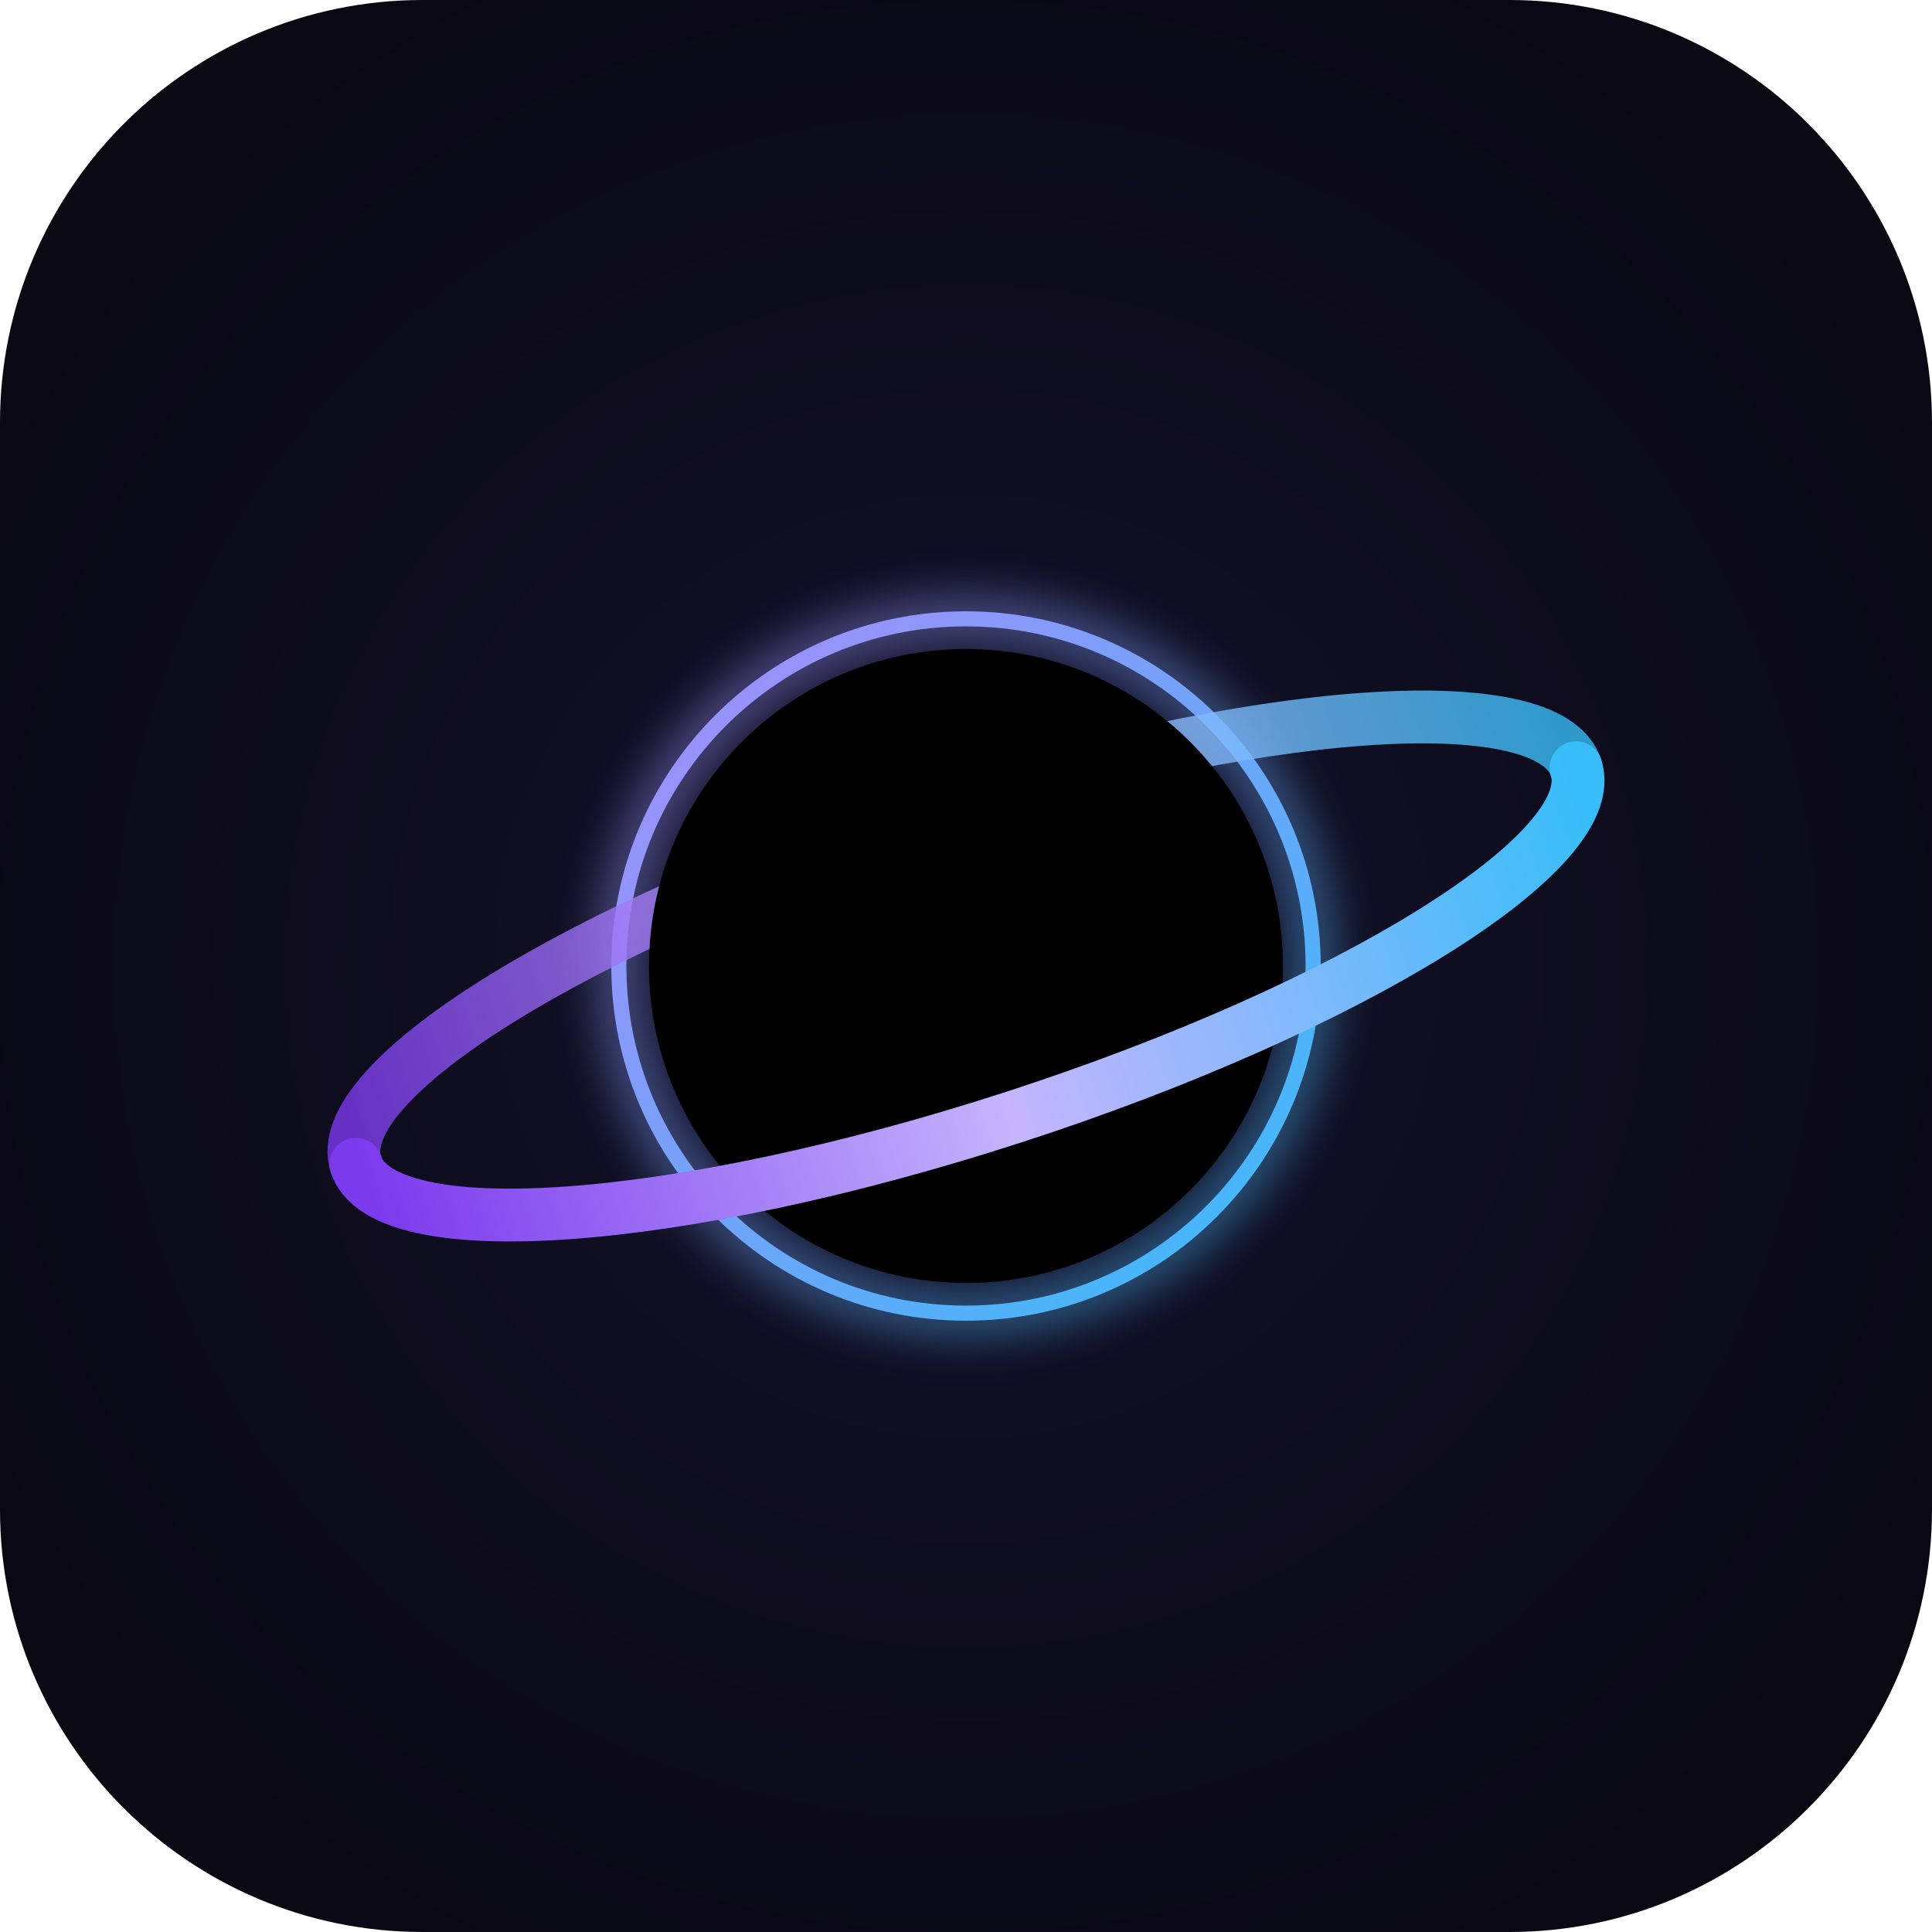
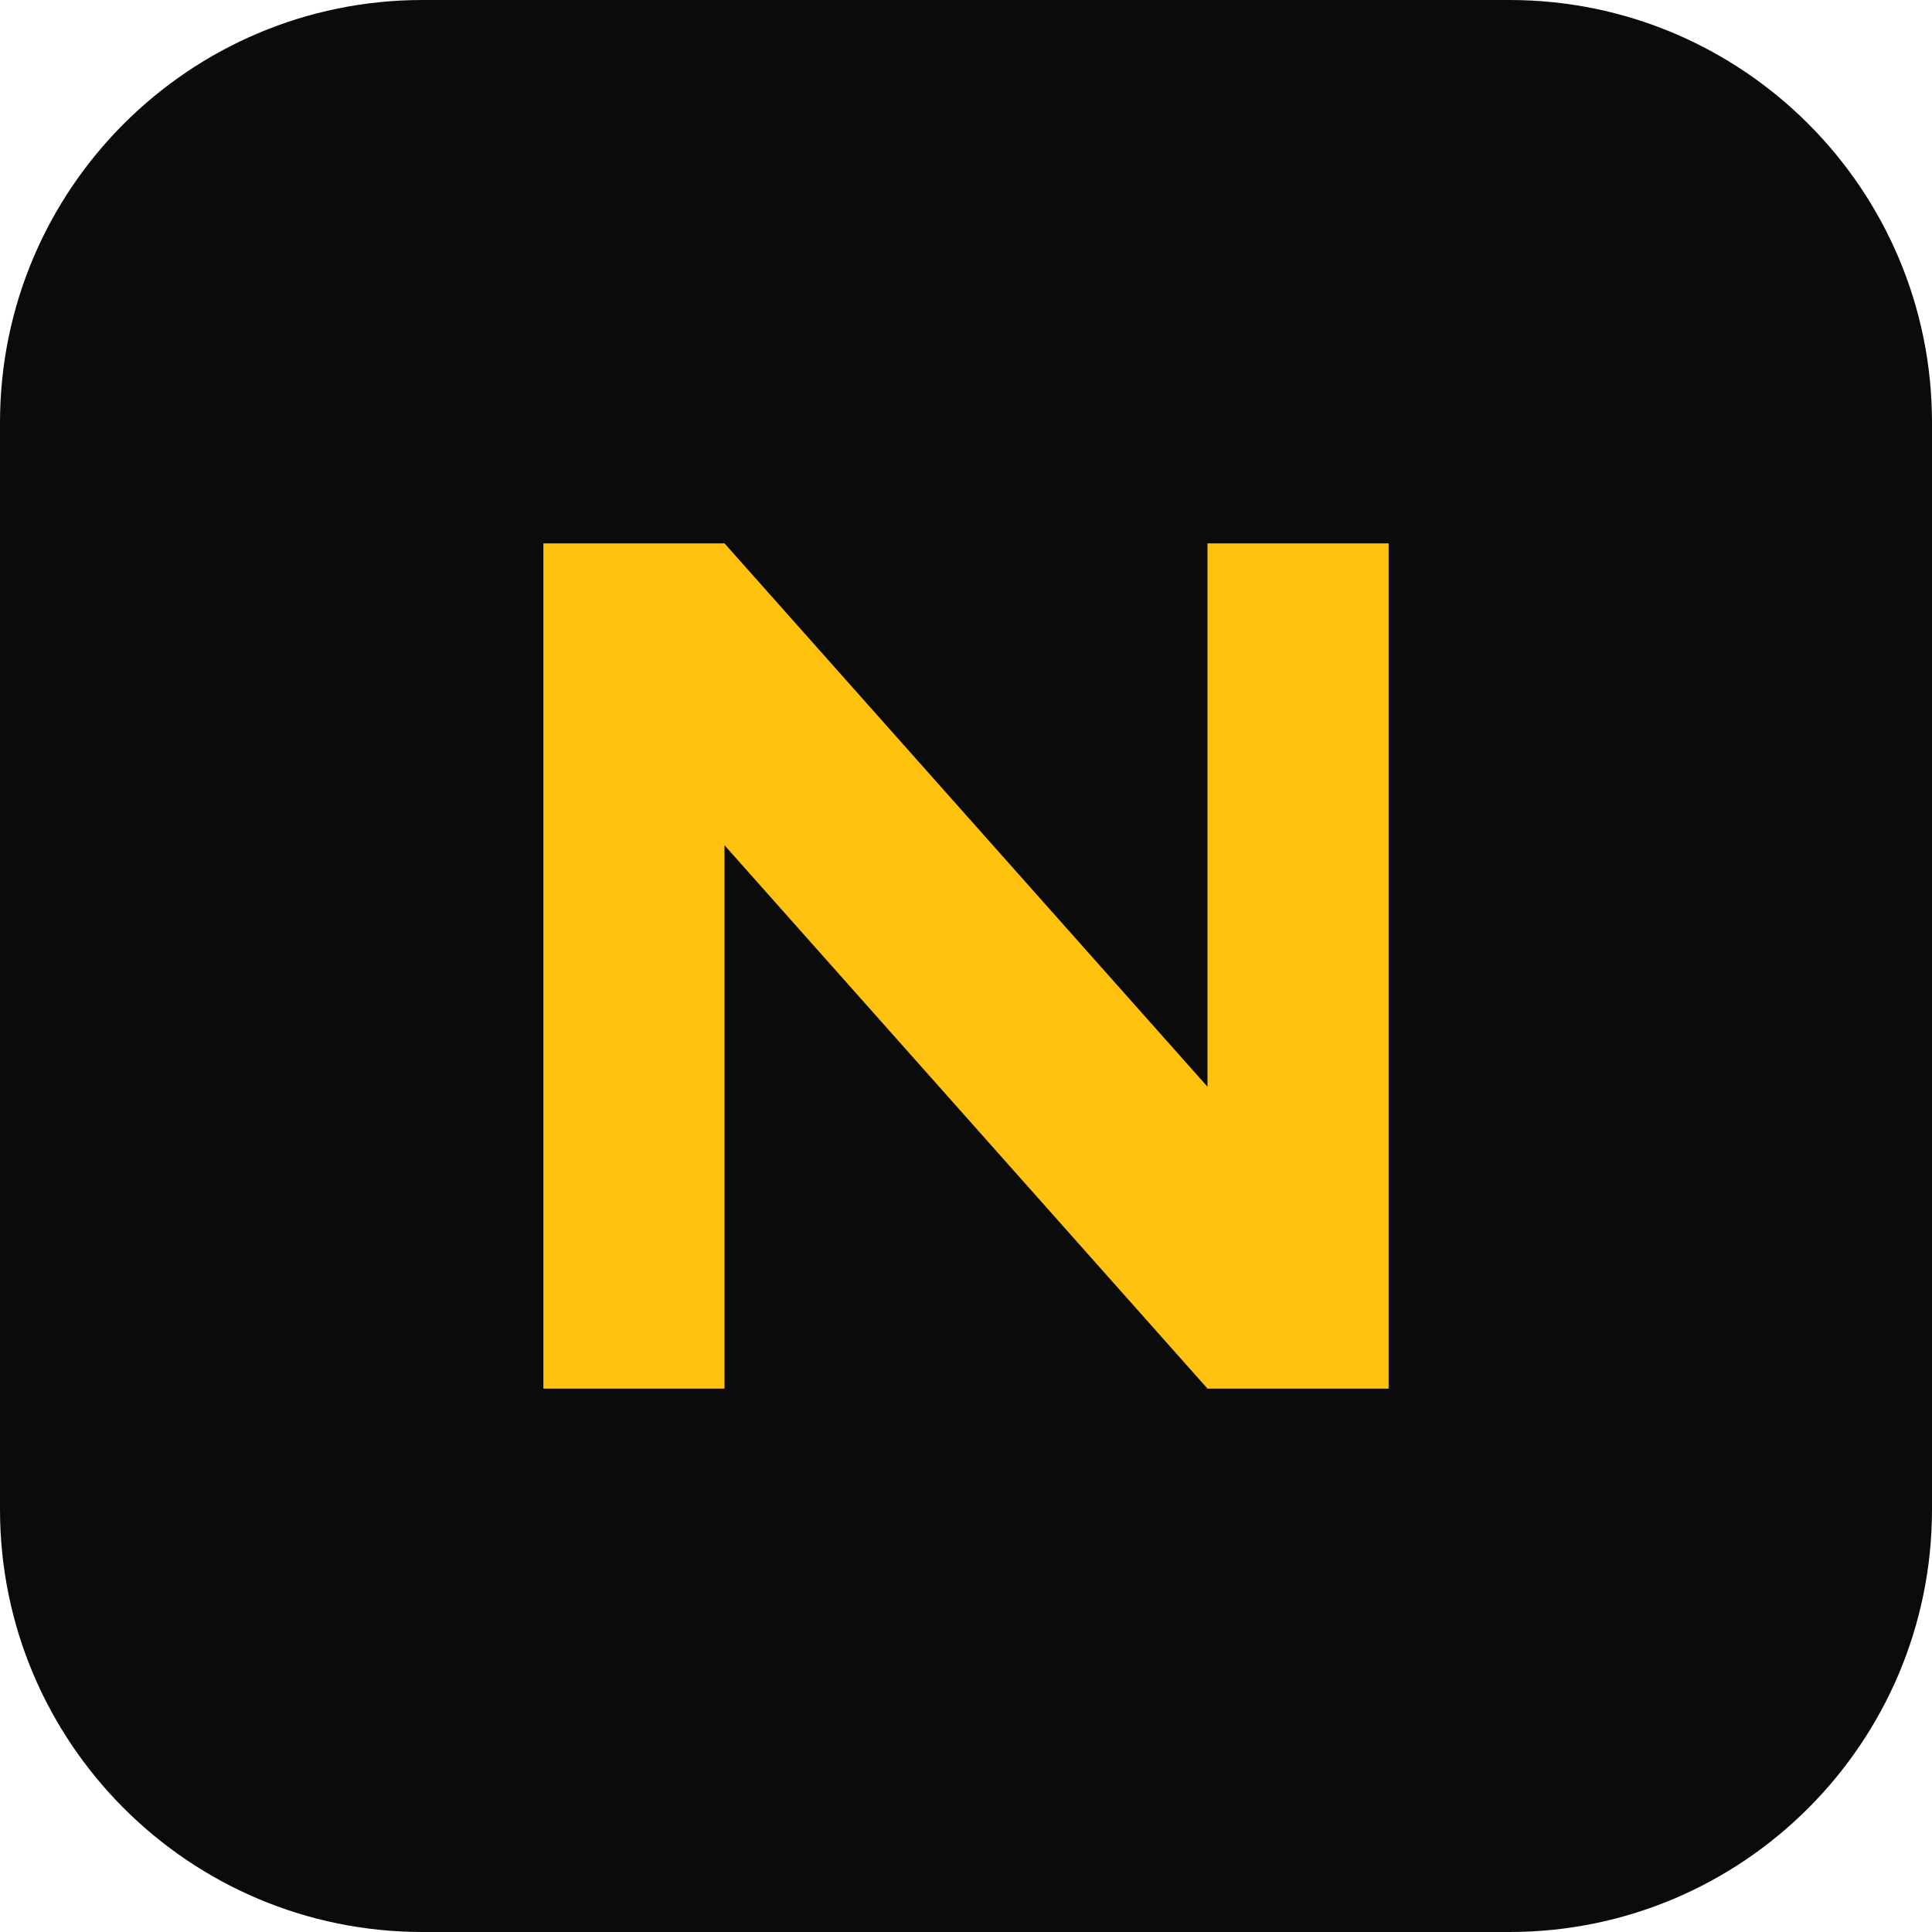
- <svg xmlns="http://www.w3.org/2000/svg" viewBox="0 0 512 512" width="512" height="512">
-   <defs>
-     <linearGradient id="disk" x1="0" y1="0" x2="1" y2="0">
-       <stop offset="0" stop-color="#7C3AED" />
-       <stop offset="0.5" stop-color="#C4B5FD" />
-       <stop offset="1" stop-color="#38BDF8" />
-     </linearGradient>
-     <linearGradient id="halo" x1="0" y1="0" x2="1" y2="1">
-       <stop offset="0" stop-color="#A78BFA" />
-       <stop offset="1" stop-color="#38BDF8" />
-     </linearGradient>
-     <radialGradient id="bg" cx="50%" cy="50%" r="70%">
-       <stop offset="0" stop-color="#14122B" />
-       <stop offset="1" stop-color="#07060F" />
-     </radialGradient>
-     <filter id="glow" x="-30%" y="-30%" width="160%" height="160%">
-       <feGaussianBlur stdDeviation="6" />
-     </filter>
-   </defs>
-   <rect width="512" height="512" rx="112" fill="url(#bg)" />
-   <g transform="translate(256 256)">
-     <circle r="92" fill="none" stroke="url(#halo)" stroke-width="10" opacity="0.55" filter="url(#glow)" />
-     <circle r="92" fill="none" stroke="url(#halo)" stroke-width="4" />
-     <g transform="rotate(-18)">
-       <path d="M -170 0 A 170 42 0 0 1 170 0" fill="none" stroke="url(#disk)" stroke-width="14" stroke-linecap="round" opacity="0.8" />
-     </g>
-     <circle r="84" fill="#000" />
-     <g transform="rotate(-18)">
-       <path d="M -170 0 A 170 42 0 0 0 170 0" fill="none" stroke="url(#disk)" stroke-width="14" stroke-linecap="round" />
-     </g>
-   </g>
+ <svg xmlns="http://www.w3.org/2000/svg" viewBox="0 0 64 64">
+   <rect width="64" height="64" rx="14" fill="#0B0B0B" />
+   <path d="M18 46V18h6l16 18V18h6v28h-6L24 28v18z" fill="#FFC20E" />
</svg>
